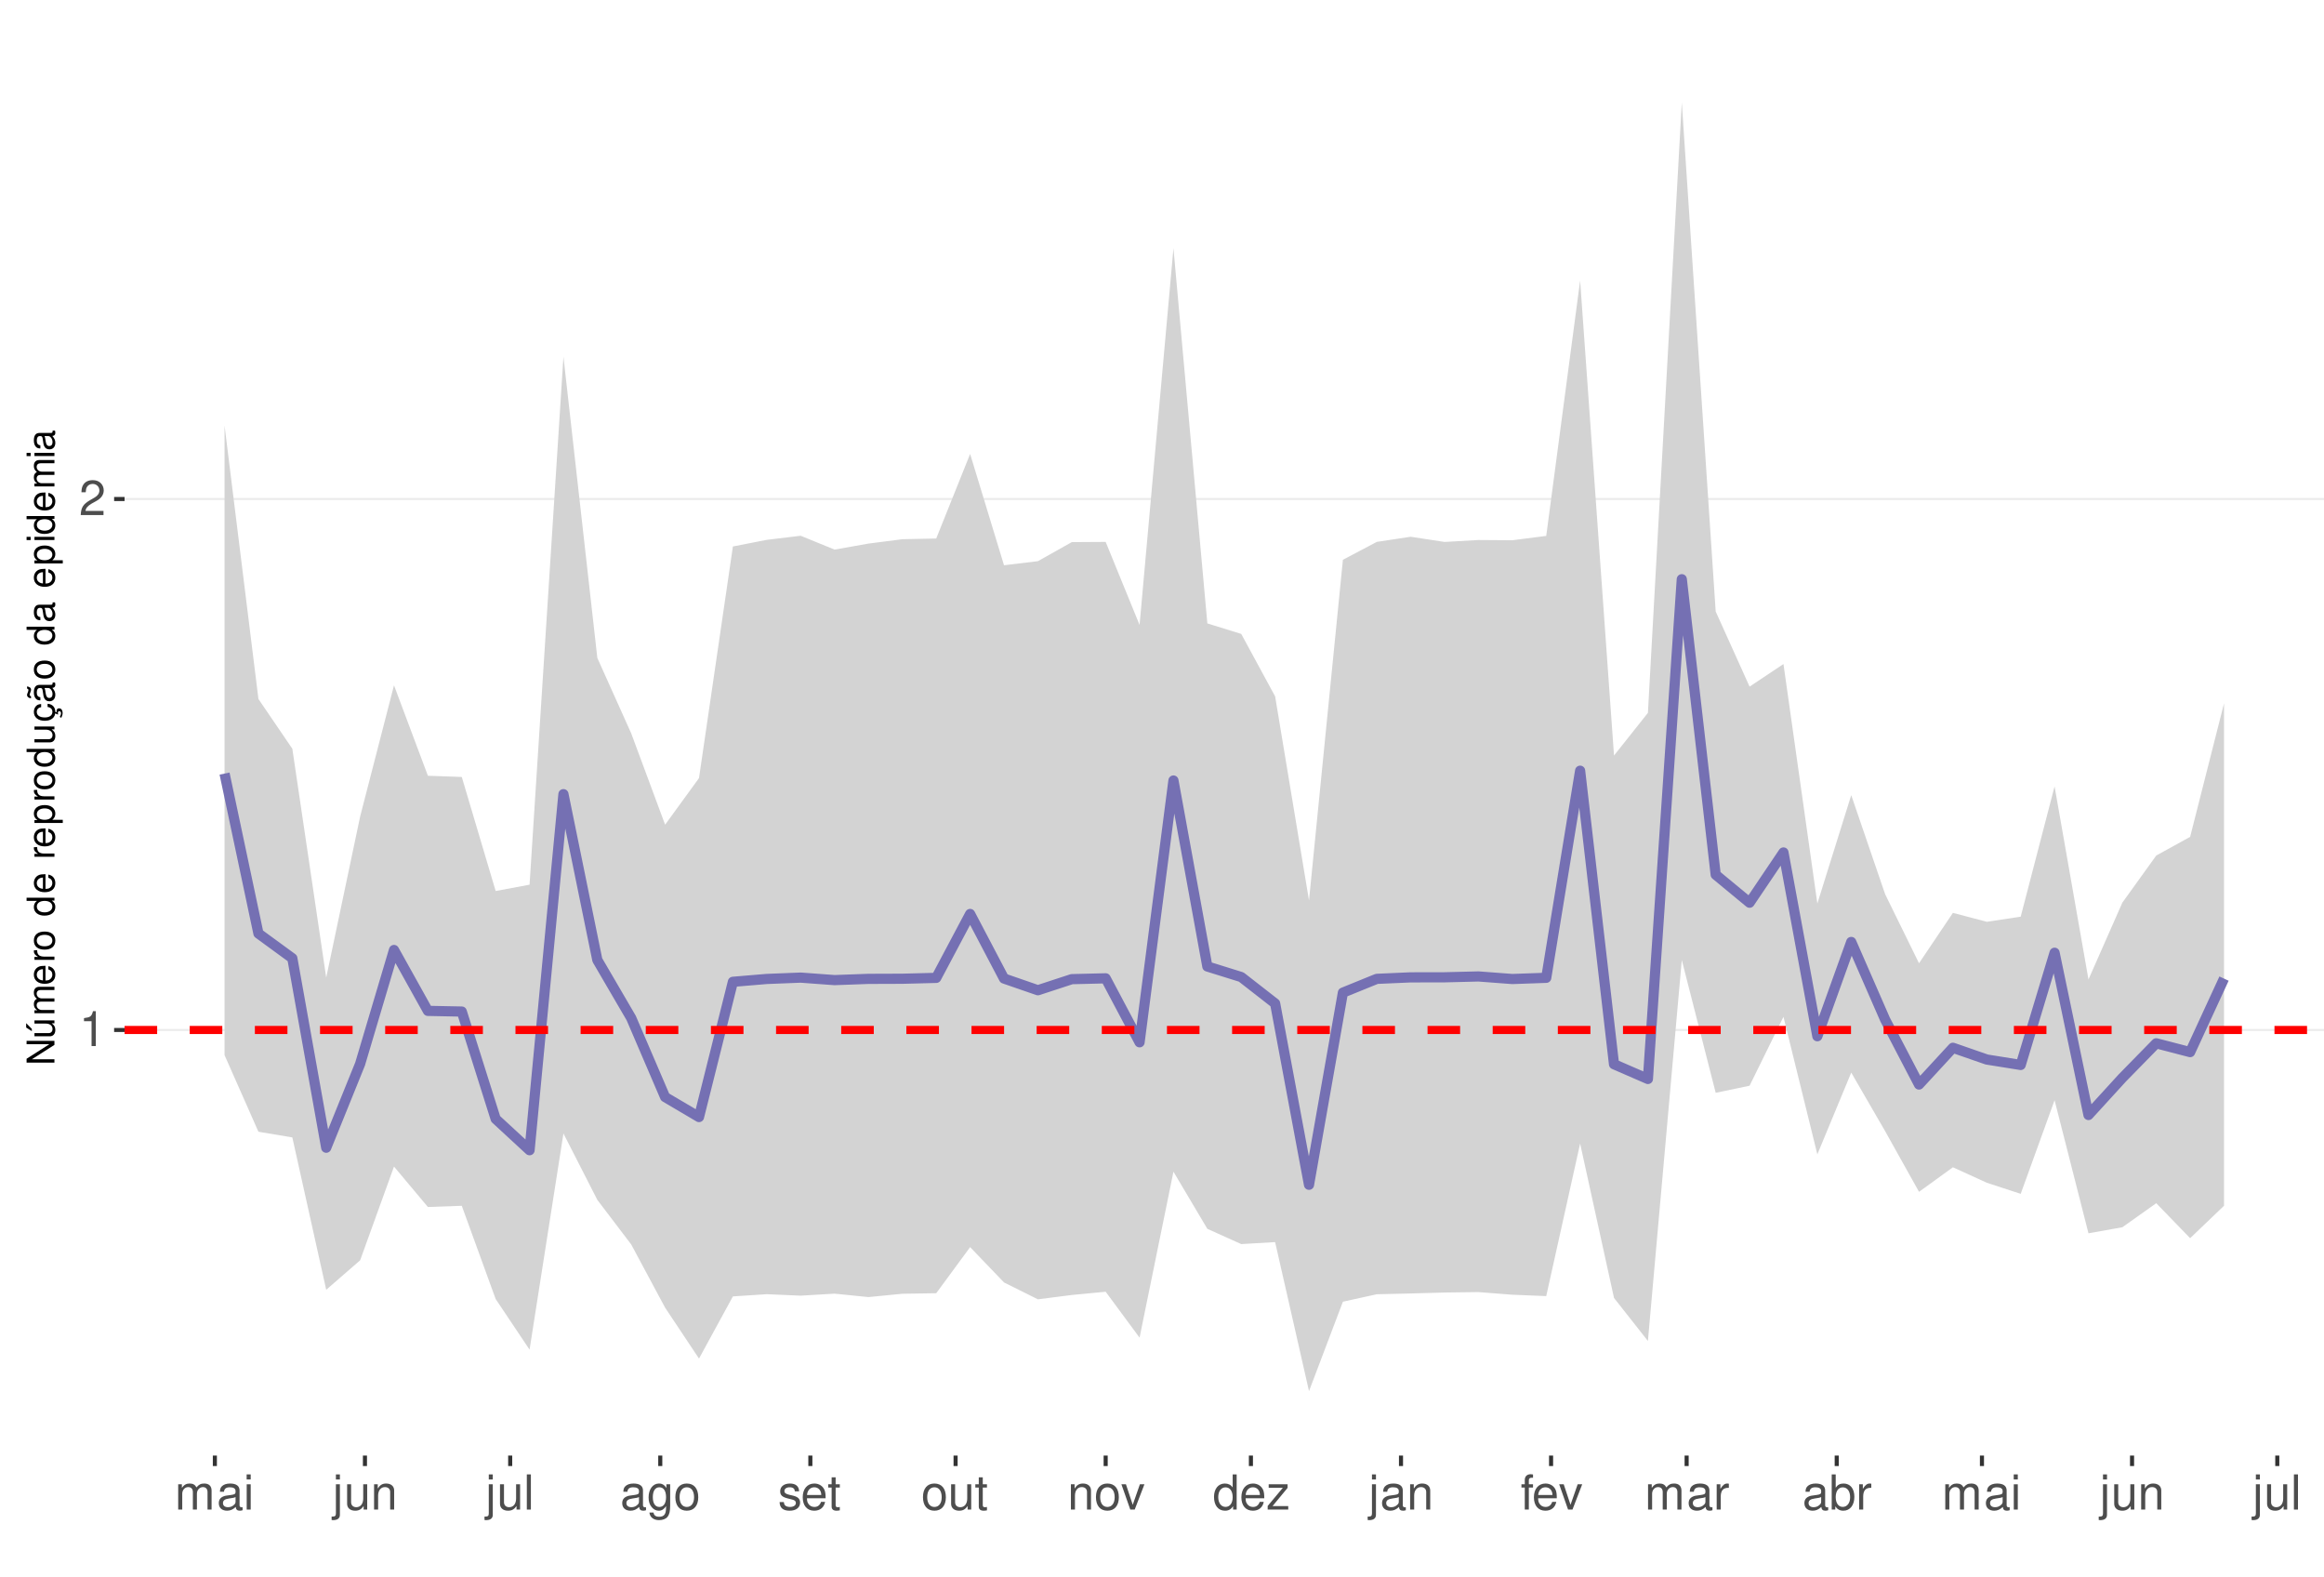
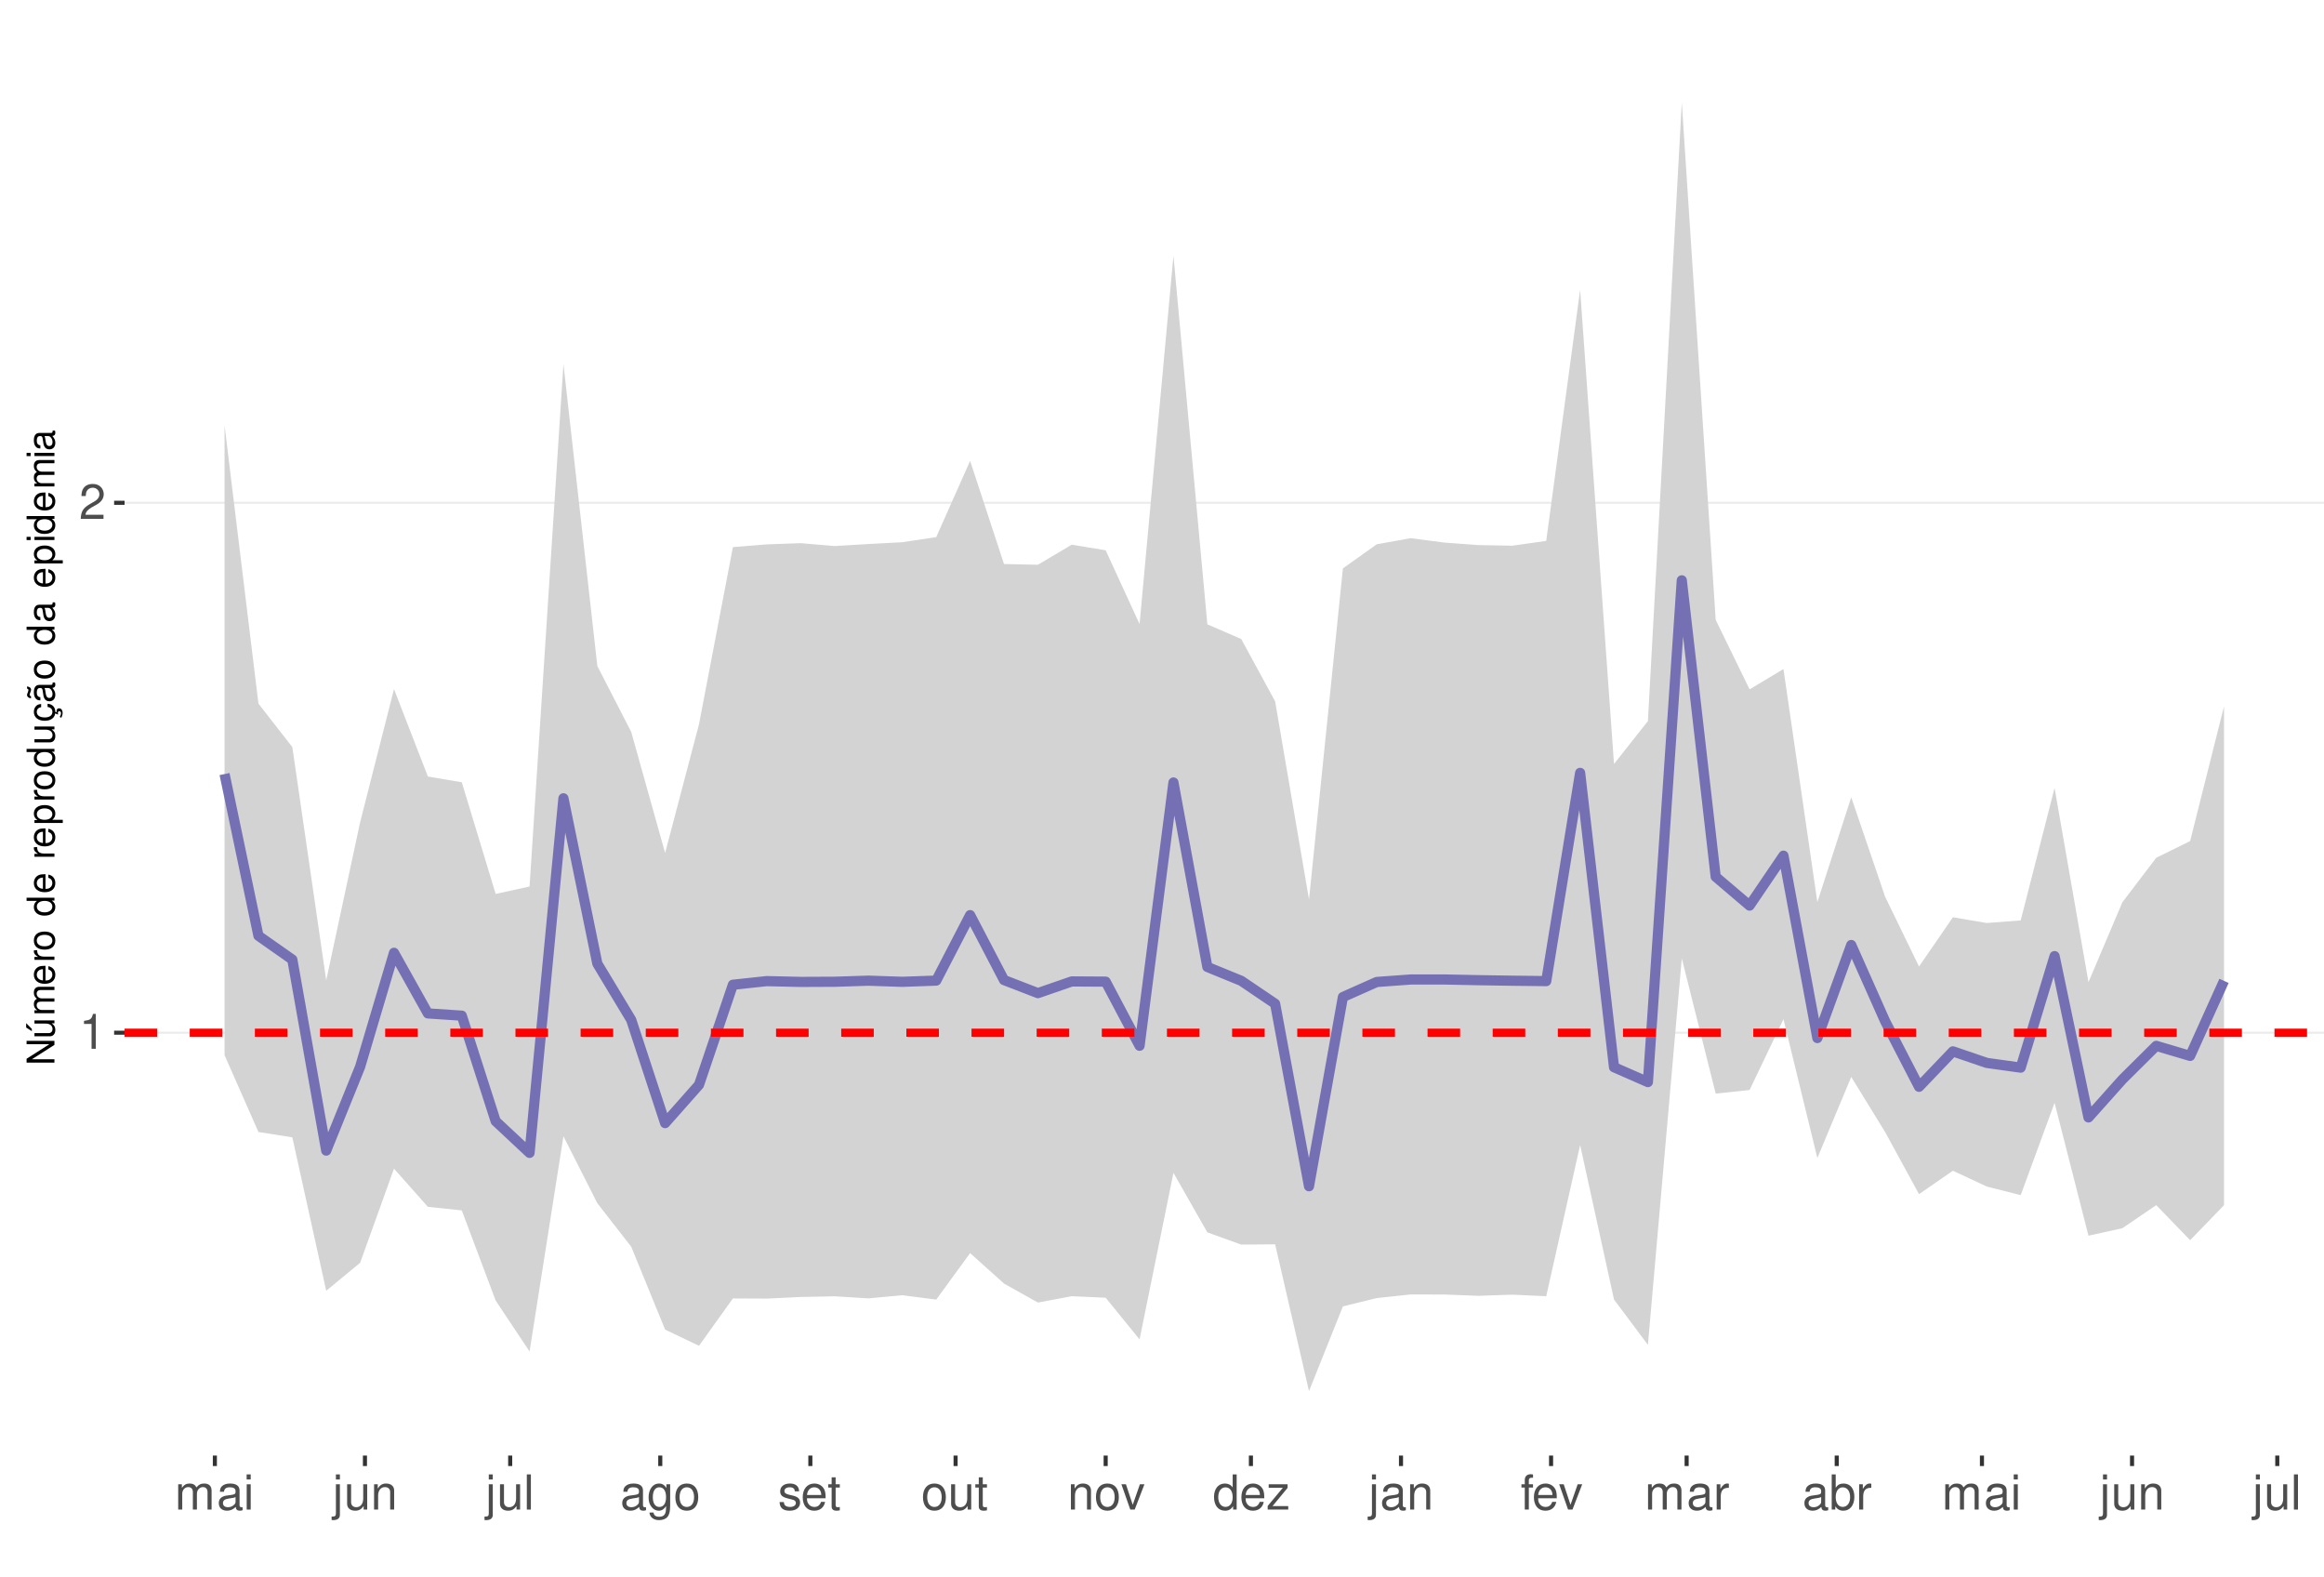
<svg xmlns="http://www.w3.org/2000/svg" xmlns:xlink="http://www.w3.org/1999/xlink" width="609pt" height="413pt" viewBox="0 0 609 413" version="1.1">
  <defs>
    <g>
      <symbol overflow="visible" id="glyph0-0">
        <path style="stroke:none;" d="" />
      </symbol>
      <symbol overflow="visible" id="glyph0-1">
        <path style="stroke:none;" d="M 3.281 -6.516 L 3.281 0 L 4.391 0 L 4.391 -9.156 L 3.656 -9.156 C 3.266 -7.75 3.016 -7.562 1.297 -7.328 L 1.297 -6.516 Z M 3.281 -6.516 " />
      </symbol>
      <symbol overflow="visible" id="glyph0-2">
        <path style="stroke:none;" d="M 6.406 -1.094 L 1.688 -1.094 C 1.797 -1.859 2.203 -2.344 3.297 -3.016 L 4.562 -3.719 C 5.828 -4.422 6.469 -5.359 6.469 -6.484 C 6.469 -7.234 6.156 -7.953 5.625 -8.438 C 5.094 -8.922 4.438 -9.156 3.594 -9.156 C 2.453 -9.156 1.609 -8.75 1.109 -7.953 C 0.797 -7.484 0.656 -6.906 0.625 -5.984 L 1.75 -5.984 C 1.781 -6.609 1.859 -6.969 2.016 -7.281 C 2.297 -7.828 2.891 -8.172 3.562 -8.172 C 4.562 -8.172 5.328 -7.438 5.328 -6.453 C 5.328 -5.719 4.906 -5.094 4.109 -4.625 L 2.953 -3.953 C 1.078 -2.875 0.531 -2.016 0.438 -0.016 L 6.406 -0.016 Z M 6.406 -1.094 " />
      </symbol>
      <symbol overflow="visible" id="glyph0-3">
        <path style="stroke:none;" d="M 0.891 -6.625 L 0.891 0 L 1.953 0 L 1.953 -4.156 C 1.953 -5.125 2.641 -5.891 3.5 -5.891 C 4.297 -5.891 4.734 -5.422 4.734 -4.562 L 4.734 0 L 5.797 0 L 5.797 -4.156 C 5.797 -5.125 6.5 -5.891 7.359 -5.891 C 8.125 -5.891 8.578 -5.406 8.578 -4.562 L 8.578 0 L 9.641 0 L 9.641 -4.969 C 9.641 -6.156 8.953 -6.828 7.719 -6.828 C 6.828 -6.828 6.297 -6.562 5.688 -5.812 C 5.297 -6.516 4.766 -6.828 3.891 -6.828 C 3.016 -6.828 2.422 -6.5 1.859 -5.688 L 1.859 -6.625 Z M 0.891 -6.625 " />
      </symbol>
      <symbol overflow="visible" id="glyph0-4">
        <path style="stroke:none;" d="M 6.766 -0.625 C 6.656 -0.594 6.609 -0.594 6.547 -0.594 C 6.172 -0.594 5.969 -0.781 5.969 -1.109 L 5.969 -5.016 C 5.969 -6.188 5.109 -6.828 3.484 -6.828 C 2.5 -6.828 1.734 -6.547 1.281 -6.047 C 0.969 -5.703 0.844 -5.328 0.828 -4.672 L 1.891 -4.672 C 1.969 -5.484 2.453 -5.844 3.438 -5.844 C 4.406 -5.844 4.922 -5.5 4.922 -4.859 L 4.922 -4.578 C 4.906 -4.125 4.688 -3.969 3.828 -3.844 C 2.328 -3.656 2.094 -3.609 1.703 -3.438 C 0.922 -3.109 0.531 -2.531 0.531 -1.672 C 0.531 -0.469 1.359 0.297 2.703 0.297 C 3.547 0.297 4.219 0 4.969 -0.688 C 5.031 0 5.359 0.297 6.047 0.297 C 6.281 0.297 6.422 0.266 6.766 0.172 Z M 4.922 -2.094 C 4.922 -1.734 4.828 -1.516 4.5 -1.234 C 4.078 -0.828 3.562 -0.625 2.938 -0.625 C 2.109 -0.625 1.625 -1.031 1.625 -1.703 C 1.625 -2.391 2.094 -2.75 3.234 -2.906 C 4.359 -3.062 4.562 -3.109 4.922 -3.281 Z M 4.922 -2.094 " />
      </symbol>
      <symbol overflow="visible" id="glyph0-5">
        <path style="stroke:none;" d="M 1.891 -6.625 L 0.844 -6.625 L 0.844 0 L 1.891 0 Z M 1.891 -9.219 L 0.828 -9.219 L 0.828 -7.891 L 1.891 -7.891 Z M 1.891 -9.219 " />
      </symbol>
      <symbol overflow="visible" id="glyph0-6">
        <path style="stroke:none;" d="M 0.891 -6.625 L 0.891 0.969 C 0.891 1.625 0.688 1.828 0.031 1.828 C -0.047 1.828 -0.094 1.828 -0.234 1.828 L -0.234 2.719 C -0.094 2.75 -0.031 2.766 0.125 2.766 C 1.312 2.766 1.938 2.297 1.938 1.375 L 1.938 -6.625 Z M 1.938 -9.219 L 0.891 -9.219 L 0.891 -7.891 L 1.938 -7.891 Z M 1.938 -9.219 " />
      </symbol>
      <symbol overflow="visible" id="glyph0-7">
        <path style="stroke:none;" d="M 6.094 0 L 6.094 -6.625 L 5.047 -6.625 L 5.047 -2.875 C 5.047 -1.516 4.344 -0.625 3.234 -0.625 C 2.406 -0.625 1.875 -1.141 1.875 -1.938 L 1.875 -6.625 L 0.828 -6.625 L 0.828 -1.516 C 0.828 -0.422 1.641 0.297 2.938 0.297 C 3.906 0.297 4.531 -0.047 5.156 -0.922 L 5.156 0 Z M 6.094 0 " />
      </symbol>
      <symbol overflow="visible" id="glyph0-8">
        <path style="stroke:none;" d="M 0.891 -6.625 L 0.891 0 L 1.953 0 L 1.953 -3.656 C 1.953 -5.016 2.656 -5.891 3.75 -5.891 C 4.578 -5.891 5.109 -5.391 5.109 -4.594 L 5.109 0 L 6.156 0 L 6.156 -5.016 C 6.156 -6.109 5.344 -6.828 4.062 -6.828 C 3.078 -6.828 2.438 -6.438 1.859 -5.516 L 1.859 -6.625 Z M 0.891 -6.625 " />
      </symbol>
      <symbol overflow="visible" id="glyph0-9">
        <path style="stroke:none;" d="M 1.922 -9.219 L 0.859 -9.219 L 0.859 0 L 1.922 0 Z M 1.922 -9.219 " />
      </symbol>
      <symbol overflow="visible" id="glyph0-10">
        <path style="stroke:none;" d="M 5.109 -6.625 L 5.109 -5.672 C 4.578 -6.469 4 -6.828 3.156 -6.828 C 1.562 -6.828 0.438 -5.328 0.438 -3.203 C 0.438 -2.094 0.703 -1.281 1.281 -0.609 C 1.766 -0.031 2.406 0.297 3.094 0.297 C 3.891 0.297 4.453 -0.062 5.016 -0.906 L 5.016 -0.562 C 5.016 1.219 4.516 1.875 3.203 1.875 C 2.297 1.875 1.828 1.516 1.734 0.766 L 0.656 0.766 C 0.766 1.984 1.734 2.766 3.172 2.766 C 4.156 2.766 4.969 2.438 5.391 1.906 C 5.891 1.297 6.094 0.469 6.094 -1.094 L 6.094 -6.625 Z M 3.266 -5.844 C 4.375 -5.844 5.016 -4.906 5.016 -3.234 C 5.016 -1.625 4.359 -0.688 3.266 -0.688 C 2.172 -0.688 1.547 -1.625 1.547 -3.266 C 1.547 -4.891 2.172 -5.844 3.266 -5.844 Z M 3.266 -5.844 " />
      </symbol>
      <symbol overflow="visible" id="glyph0-11">
        <path style="stroke:none;" d="M 3.438 -6.828 C 1.562 -6.828 0.453 -5.5 0.453 -3.266 C 0.453 -1.031 1.562 0.297 3.453 0.297 C 5.328 0.297 6.453 -1.031 6.453 -3.219 C 6.453 -5.516 5.359 -6.828 3.438 -6.828 Z M 3.453 -5.844 C 4.641 -5.844 5.359 -4.875 5.359 -3.234 C 5.359 -1.656 4.625 -0.688 3.453 -0.688 C 2.281 -0.688 1.562 -1.656 1.562 -3.266 C 1.562 -4.875 2.281 -5.844 3.453 -5.844 Z M 3.453 -5.844 " />
      </symbol>
      <symbol overflow="visible" id="glyph0-12">
        <path style="stroke:none;" d="M 5.547 -4.781 C 5.531 -6.094 4.672 -6.828 3.141 -6.828 C 1.594 -6.828 0.594 -6.031 0.594 -4.797 C 0.594 -3.766 1.125 -3.266 2.703 -2.891 L 3.688 -2.641 C 4.422 -2.469 4.703 -2.203 4.703 -1.734 C 4.703 -1.094 4.094 -0.688 3.156 -0.688 C 2.594 -0.688 2.109 -0.844 1.844 -1.125 C 1.688 -1.312 1.609 -1.5 1.547 -1.969 L 0.438 -1.969 C 0.484 -0.438 1.344 0.297 3.078 0.297 C 4.75 0.297 5.812 -0.531 5.812 -1.812 C 5.812 -2.797 5.25 -3.344 3.938 -3.656 L 2.922 -3.891 C 2.062 -4.094 1.703 -4.375 1.703 -4.844 C 1.703 -5.469 2.234 -5.844 3.094 -5.844 C 3.953 -5.844 4.406 -5.484 4.422 -4.781 Z M 5.547 -4.781 " />
      </symbol>
      <symbol overflow="visible" id="glyph0-13">
        <path style="stroke:none;" d="M 6.5 -2.969 C 6.5 -3.969 6.422 -4.578 6.234 -5.078 C 5.797 -6.156 4.781 -6.828 3.547 -6.828 C 1.703 -6.828 0.5 -5.422 0.5 -3.234 C 0.5 -1.031 1.641 0.297 3.516 0.297 C 5.031 0.297 6.094 -0.562 6.359 -2.016 L 5.297 -2.016 C 5 -1.141 4.406 -0.688 3.562 -0.688 C 2.891 -0.688 2.312 -0.984 1.969 -1.547 C 1.703 -1.922 1.625 -2.297 1.609 -2.969 Z M 1.625 -3.828 C 1.719 -5.047 2.469 -5.844 3.531 -5.844 C 4.609 -5.844 5.359 -5.016 5.359 -3.828 Z M 1.625 -3.828 " />
      </symbol>
      <symbol overflow="visible" id="glyph0-14">
        <path style="stroke:none;" d="M 3.219 -6.625 L 2.125 -6.625 L 2.125 -8.453 L 1.078 -8.453 L 1.078 -6.625 L 0.172 -6.625 L 0.172 -5.766 L 1.078 -5.766 L 1.078 -0.766 C 1.078 -0.078 1.531 0.297 2.359 0.297 C 2.625 0.297 2.859 0.266 3.219 0.203 L 3.219 -0.688 C 3.062 -0.641 2.922 -0.625 2.703 -0.625 C 2.25 -0.625 2.125 -0.766 2.125 -1.234 L 2.125 -5.766 L 3.219 -5.766 Z M 3.219 -6.625 " />
      </symbol>
      <symbol overflow="visible" id="glyph0-15">
        <path style="stroke:none;" d="M 3.609 0 L 6.156 -6.625 L 4.969 -6.625 L 3.094 -1.25 L 1.312 -6.625 L 0.125 -6.625 L 2.453 0 Z M 3.609 0 " />
      </symbol>
      <symbol overflow="visible" id="glyph0-16">
        <path style="stroke:none;" d="M 6.266 -9.219 L 5.219 -9.219 L 5.219 -5.797 C 4.766 -6.469 4.062 -6.828 3.172 -6.828 C 1.453 -6.828 0.328 -5.438 0.328 -3.328 C 0.328 -1.094 1.422 0.297 3.219 0.297 C 4.125 0.297 4.766 -0.047 5.328 -0.875 L 5.328 0 L 6.266 0 Z M 3.359 -5.828 C 4.5 -5.828 5.219 -4.828 5.219 -3.234 C 5.219 -1.703 4.484 -0.703 3.359 -0.703 C 2.203 -0.703 1.438 -1.719 1.438 -3.266 C 1.438 -4.812 2.203 -5.828 3.359 -5.828 Z M 3.359 -5.828 " />
      </symbol>
      <symbol overflow="visible" id="glyph0-17">
        <path style="stroke:none;" d="M 5.609 -6.625 L 0.656 -6.625 L 0.656 -5.703 L 4.359 -5.703 L 0.391 -0.953 L 0.391 0 L 5.781 0 L 5.781 -0.922 L 1.672 -0.922 L 5.609 -5.688 Z M 5.609 -6.625 " />
      </symbol>
      <symbol overflow="visible" id="glyph0-18">
        <path style="stroke:none;" d="M 3.266 -6.625 L 2.172 -6.625 L 2.172 -7.672 C 2.172 -8.109 2.406 -8.344 2.891 -8.344 C 2.984 -8.344 3.031 -8.344 3.266 -8.328 L 3.266 -9.203 C 3.031 -9.25 2.891 -9.266 2.672 -9.266 C 1.703 -9.266 1.109 -8.703 1.109 -7.766 L 1.109 -6.625 L 0.234 -6.625 L 0.234 -5.766 L 1.109 -5.766 L 1.109 0 L 2.172 0 L 2.172 -5.766 L 3.266 -5.766 Z M 3.266 -6.625 " />
      </symbol>
      <symbol overflow="visible" id="glyph0-19">
        <path style="stroke:none;" d="M 0.875 -6.625 L 0.875 0 L 1.938 0 L 1.938 -3.438 C 1.953 -5.031 2.609 -5.75 4.062 -5.703 L 4.062 -6.781 C 3.891 -6.812 3.781 -6.828 3.656 -6.828 C 2.969 -6.828 2.453 -6.422 1.844 -5.422 L 1.844 -6.625 Z M 0.875 -6.625 " />
      </symbol>
      <symbol overflow="visible" id="glyph0-20">
        <path style="stroke:none;" d="M 0.688 -9.219 L 0.688 0 L 1.625 0 L 1.625 -0.844 C 2.141 -0.078 2.812 0.297 3.734 0.297 C 5.484 0.297 6.625 -1.141 6.625 -3.344 C 6.625 -5.5 5.547 -6.828 3.781 -6.828 C 2.875 -6.828 2.234 -6.484 1.734 -5.734 L 1.734 -9.219 Z M 3.578 -5.828 C 4.766 -5.828 5.516 -4.812 5.516 -3.234 C 5.516 -1.719 4.734 -0.703 3.578 -0.703 C 2.453 -0.703 1.734 -1.703 1.734 -3.266 C 1.734 -4.828 2.453 -5.828 3.578 -5.828 Z M 3.578 -5.828 " />
      </symbol>
      <symbol overflow="visible" id="glyph1-0">
        <path style="stroke:none;" d="" />
      </symbol>
      <symbol overflow="visible" id="glyph1-1">
        <path style="stroke:none;" d="M -7.297 -6.453 L -7.297 -5.578 L -1.328 -5.578 L -7.297 -1.766 L -7.297 -0.766 L 0 -0.766 L 0 -1.641 L -5.906 -1.641 L 0 -5.406 L 0 -6.453 Z M -7.297 -6.453 " />
      </symbol>
      <symbol overflow="visible" id="glyph1-2">
        <path style="stroke:none;" d="M 0 -4.812 L -5.234 -4.812 L -5.234 -3.984 L -2.266 -3.984 C -1.203 -3.984 -0.5 -3.438 -0.5 -2.562 C -0.5 -1.906 -0.906 -1.484 -1.531 -1.484 L -5.234 -1.484 L -5.234 -0.656 L -1.203 -0.656 C -0.328 -0.656 0.234 -1.297 0.234 -2.312 C 0.234 -3.094 -0.047 -3.578 -0.734 -4.062 L 0 -4.062 Z M -7.406 -2.953 L -5.922 -2 L -5.922 -2.594 L -7.406 -4.094 Z M -7.406 -2.953 " />
      </symbol>
      <symbol overflow="visible" id="glyph1-3">
        <path style="stroke:none;" d="M -5.234 -0.703 L 0 -0.703 L 0 -1.547 L -3.297 -1.547 C -4.047 -1.547 -4.656 -2.094 -4.656 -2.766 C -4.656 -3.391 -4.281 -3.734 -3.609 -3.734 L 0 -3.734 L 0 -4.578 L -3.297 -4.578 C -4.047 -4.578 -4.656 -5.125 -4.656 -5.812 C -4.656 -6.422 -4.266 -6.781 -3.609 -6.781 L 0 -6.781 L 0 -7.625 L -3.938 -7.625 C -4.875 -7.625 -5.391 -7.078 -5.391 -6.094 C -5.391 -5.406 -5.188 -4.984 -4.594 -4.484 C -5.156 -4.188 -5.391 -3.766 -5.391 -3.078 C -5.391 -2.375 -5.125 -1.906 -4.5 -1.469 L -5.234 -1.469 Z M -5.234 -0.703 " />
      </symbol>
      <symbol overflow="visible" id="glyph1-4">
        <path style="stroke:none;" d="M -2.344 -5.125 C -3.141 -5.125 -3.625 -5.062 -4.016 -4.922 C -4.875 -4.578 -5.391 -3.781 -5.391 -2.797 C -5.391 -1.344 -4.281 -0.406 -2.547 -0.406 C -0.812 -0.406 0.234 -1.297 0.234 -2.781 C 0.234 -3.984 -0.453 -4.812 -1.594 -5.016 L -1.594 -4.188 C -0.906 -3.953 -0.547 -3.484 -0.547 -2.812 C -0.547 -2.281 -0.781 -1.828 -1.219 -1.547 C -1.516 -1.344 -1.812 -1.281 -2.344 -1.266 Z M -3.016 -1.297 C -3.984 -1.359 -4.625 -1.953 -4.625 -2.797 C -4.625 -3.641 -3.953 -4.234 -3.016 -4.234 Z M -3.016 -1.297 " />
      </symbol>
      <symbol overflow="visible" id="glyph1-5">
        <path style="stroke:none;" d="M -5.234 -0.688 L 0 -0.688 L 0 -1.531 L -2.719 -1.531 C -3.984 -1.547 -4.547 -2.062 -4.516 -3.203 L -5.359 -3.203 C -5.375 -3.062 -5.391 -2.984 -5.391 -2.891 C -5.391 -2.344 -5.062 -1.938 -4.297 -1.453 L -5.234 -1.453 Z M -5.234 -0.688 " />
      </symbol>
      <symbol overflow="visible" id="glyph1-6">
        <path style="stroke:none;" d="M -5.391 -2.719 C -5.391 -1.234 -4.344 -0.359 -2.578 -0.359 C -0.812 -0.359 0.234 -1.234 0.234 -2.734 C 0.234 -4.203 -0.812 -5.094 -2.547 -5.094 C -4.359 -5.094 -5.391 -4.234 -5.391 -2.719 Z M -4.625 -2.734 C -4.625 -3.672 -3.844 -4.234 -2.547 -4.234 C -1.312 -4.234 -0.547 -3.656 -0.547 -2.734 C -0.547 -1.797 -1.312 -1.234 -2.578 -1.234 C -3.844 -1.234 -4.625 -1.797 -4.625 -2.734 Z M -4.625 -2.734 " />
      </symbol>
      <symbol overflow="visible" id="glyph1-7">
        <path style="stroke:none;" d="" />
      </symbol>
      <symbol overflow="visible" id="glyph1-8">
        <path style="stroke:none;" d="M -7.297 -4.953 L -7.297 -4.125 L -4.578 -4.125 C -5.109 -3.766 -5.391 -3.203 -5.391 -2.516 C -5.391 -1.156 -4.297 -0.266 -2.625 -0.266 C -0.859 -0.266 0.234 -1.125 0.234 -2.547 C 0.234 -3.266 -0.047 -3.766 -0.688 -4.203 L 0 -4.203 L 0 -4.953 Z M -4.609 -2.656 C -4.609 -3.547 -3.812 -4.125 -2.562 -4.125 C -1.344 -4.125 -0.547 -3.547 -0.547 -2.656 C -0.547 -1.734 -1.359 -1.125 -2.578 -1.125 C -3.797 -1.125 -4.609 -1.734 -4.609 -2.656 Z M -4.609 -2.656 " />
      </symbol>
      <symbol overflow="visible" id="glyph1-9">
        <path style="stroke:none;" d="M 2.188 -0.547 L 2.188 -1.375 L -0.547 -1.375 C -0.016 -1.812 0.234 -2.312 0.234 -2.984 C 0.234 -4.344 -0.859 -5.234 -2.531 -5.234 C -4.297 -5.234 -5.391 -4.375 -5.391 -2.984 C -5.391 -2.266 -5.062 -1.703 -4.453 -1.312 L -5.234 -1.312 L -5.234 -0.547 Z M -4.609 -2.844 C -4.609 -3.766 -3.797 -4.359 -2.547 -4.359 C -1.359 -4.359 -0.547 -3.75 -0.547 -2.844 C -0.547 -1.953 -1.344 -1.375 -2.578 -1.375 C -3.812 -1.375 -4.609 -1.953 -4.609 -2.844 Z M -4.609 -2.844 " />
      </symbol>
      <symbol overflow="visible" id="glyph1-10">
        <path style="stroke:none;" d="M 0 -4.812 L -5.234 -4.812 L -5.234 -3.984 L -2.266 -3.984 C -1.203 -3.984 -0.5 -3.438 -0.5 -2.562 C -0.5 -1.906 -0.906 -1.484 -1.531 -1.484 L -5.234 -1.484 L -5.234 -0.656 L -1.203 -0.656 C -0.328 -0.656 0.234 -1.297 0.234 -2.312 C 0.234 -3.094 -0.047 -3.578 -0.734 -4.062 L 0 -4.062 Z M 0 -4.812 " />
      </symbol>
      <symbol overflow="visible" id="glyph1-11">
        <path style="stroke:none;" d="M 0.234 -2.641 C 0.234 -3.875 -0.547 -4.703 -1.797 -4.766 L -1.797 -3.938 C -0.953 -3.797 -0.531 -3.359 -0.531 -2.656 C -0.531 -1.734 -1.281 -1.188 -2.516 -1.188 C -3.844 -1.188 -4.625 -1.719 -4.625 -2.625 C -4.625 -3.328 -4.203 -3.766 -3.484 -3.875 L -3.484 -4.703 C -3.984 -4.672 -4.312 -4.562 -4.609 -4.359 C -5.094 -4 -5.391 -3.375 -5.391 -2.641 C -5.391 -1.219 -4.266 -0.312 -2.531 -0.312 C -1.469 -0.312 -0.625 -0.672 -0.156 -1.312 C 0.047 -1.594 0.125 -1.812 0.203 -2.25 L 0.922 -1.938 L 0.984 -2.062 C 0.938 -2.188 0.906 -2.25 0.906 -2.375 C 0.906 -2.656 1.047 -2.828 1.281 -2.828 C 1.547 -2.828 1.734 -2.594 1.734 -2.297 C 1.734 -2.031 1.672 -1.844 1.438 -1.406 L 1.406 -1.312 L 1.812 -1.094 C 2.078 -1.75 2.141 -1.953 2.141 -2.344 C 2.141 -3.109 1.781 -3.578 1.203 -3.578 C 0.781 -3.578 0.547 -3.297 0.547 -2.797 C 0.547 -2.703 0.547 -2.641 0.562 -2.516 Z M 0.234 -2.641 " />
      </symbol>
      <symbol overflow="visible" id="glyph1-12">
        <path style="stroke:none;" d="M -0.484 -5.344 C -0.469 -5.266 -0.469 -5.219 -0.469 -5.172 C -0.469 -4.875 -0.625 -4.719 -0.875 -4.719 L -3.953 -4.719 C -4.891 -4.719 -5.391 -4.047 -5.391 -2.75 C -5.391 -1.984 -5.172 -1.375 -4.781 -1.016 C -4.516 -0.766 -4.203 -0.672 -3.688 -0.656 L -3.688 -1.484 C -4.328 -1.562 -4.625 -1.938 -4.625 -2.719 C -4.625 -3.484 -4.344 -3.891 -3.844 -3.891 L -3.625 -3.891 C -3.266 -3.875 -3.125 -3.703 -3.047 -3.016 C -2.891 -1.844 -2.844 -1.656 -2.719 -1.344 C -2.453 -0.734 -2 -0.422 -1.312 -0.422 C -0.375 -0.422 0.234 -1.078 0.234 -2.141 C 0.234 -2.797 0 -3.328 -0.547 -3.922 C 0 -3.984 0.234 -4.234 0.234 -4.781 C 0.234 -4.953 0.203 -5.062 0.141 -5.344 Z M -1.656 -3.891 C -1.375 -3.891 -1.203 -3.812 -0.969 -3.562 C -0.656 -3.219 -0.5 -2.812 -0.5 -2.312 C -0.5 -1.672 -0.812 -1.297 -1.344 -1.297 C -1.891 -1.297 -2.172 -1.656 -2.297 -2.547 C -2.422 -3.438 -2.453 -3.609 -2.594 -3.891 Z M -7.172 -3.75 C -6.922 -3.672 -6.812 -3.547 -6.812 -3.375 C -6.812 -3.25 -6.875 -2.984 -6.984 -2.734 C -7.156 -2.312 -7.172 -2.25 -7.172 -2.047 C -7.172 -1.594 -6.797 -1.297 -6.141 -1.188 L -6.141 -1.766 C -6.375 -1.812 -6.5 -1.938 -6.5 -2.094 C -6.5 -2.203 -6.469 -2.344 -6.375 -2.578 C -6.156 -3.156 -6.125 -3.234 -6.125 -3.438 C -6.125 -3.922 -6.484 -4.219 -7.172 -4.312 Z M -7.172 -3.75 " />
      </symbol>
      <symbol overflow="visible" id="glyph1-13">
        <path style="stroke:none;" d="M -0.484 -5.344 C -0.469 -5.266 -0.469 -5.219 -0.469 -5.172 C -0.469 -4.875 -0.625 -4.719 -0.875 -4.719 L -3.953 -4.719 C -4.891 -4.719 -5.391 -4.047 -5.391 -2.75 C -5.391 -1.984 -5.172 -1.375 -4.781 -1.016 C -4.516 -0.766 -4.203 -0.672 -3.688 -0.656 L -3.688 -1.484 C -4.328 -1.562 -4.625 -1.938 -4.625 -2.719 C -4.625 -3.484 -4.344 -3.891 -3.844 -3.891 L -3.625 -3.891 C -3.266 -3.875 -3.125 -3.703 -3.047 -3.016 C -2.891 -1.844 -2.844 -1.656 -2.719 -1.344 C -2.453 -0.734 -2 -0.422 -1.312 -0.422 C -0.375 -0.422 0.234 -1.078 0.234 -2.141 C 0.234 -2.797 0 -3.328 -0.547 -3.922 C 0 -3.984 0.234 -4.234 0.234 -4.781 C 0.234 -4.953 0.203 -5.062 0.141 -5.344 Z M -1.656 -3.891 C -1.375 -3.891 -1.203 -3.812 -0.969 -3.562 C -0.656 -3.219 -0.5 -2.812 -0.5 -2.312 C -0.5 -1.672 -0.812 -1.297 -1.344 -1.297 C -1.891 -1.297 -2.172 -1.656 -2.297 -2.547 C -2.422 -3.438 -2.453 -3.609 -2.594 -3.891 Z M -1.656 -3.891 " />
      </symbol>
      <symbol overflow="visible" id="glyph1-14">
        <path style="stroke:none;" d="M -5.234 -1.5 L -5.234 -0.672 L 0 -0.672 L 0 -1.5 Z M -7.297 -1.5 L -7.297 -0.656 L -6.234 -0.656 L -6.234 -1.5 Z M -7.297 -1.5 " />
      </symbol>
    </g>
    <clipPath id="clip1">
      <path d="M 32.645 9.961 L 609 9.961 L 609 381.328 L 32.645 381.328 Z M 32.645 9.961 " />
    </clipPath>
    <clipPath id="clip2">
-       <path d="M 32.645 269 L 609 269 L 609 271 L 32.645 271 Z M 32.645 269 " />
+       <path d="M 32.645 270 L 609 270 L 609 271 L 32.645 271 Z M 32.645 270 " />
    </clipPath>
    <clipPath id="clip3">
-       <path d="M 32.645 130 L 609 130 L 609 131 L 32.645 131 Z M 32.645 130 " />
+       <path d="M 32.645 131 L 609 131 L 609 132 L 32.645 132 Z M 32.645 131 " />
    </clipPath>
    <clipPath id="clip4">
-       <path d="M 32.645 268 L 609 268 L 609 271 L 32.645 271 Z M 32.645 268 " />
+       <path d="M 32.645 269 L 609 269 L 609 272 L 32.645 272 Z M 32.645 269 " />
    </clipPath>
  </defs>
  <g id="surface141">
    <rect x="0" y="0" width="609" height="413" style="fill:rgb(100%,100%,100%);fill-opacity:1;stroke:none;" />
    <rect x="0" y="0" width="609" height="413" style="fill:rgb(100%,100%,100%);fill-opacity:1;stroke:none;" />
    <path style="fill:none;stroke-width:1.067;stroke-linecap:round;stroke-linejoin:round;stroke:rgb(100%,100%,100%);stroke-opacity:1;stroke-miterlimit:10;" d="M 0 413 L 609 413 L 609 0 L 0 0 Z M 0 413 " />
    <g clip-path="url(#clip1)" clip-rule="nonzero">
      <path style=" stroke:none;fill-rule:nonzero;fill:rgb(100%,100%,100%);fill-opacity:1;" d="M 32.645 381.328 L 609 381.328 L 609 9.961 L 32.645 9.961 Z M 32.645 381.328 " />
    </g>
    <g clip-path="url(#clip2)" clip-rule="nonzero">
-       <path style="fill:none;stroke-width:0.533;stroke-linecap:butt;stroke-linejoin:round;stroke:rgb(92.157%,92.157%,92.157%);stroke-opacity:1;stroke-miterlimit:10;" d="M 32.645 269.836 L 609 269.836 " />
+       <path style="fill:none;stroke-width:0.533;stroke-linecap:butt;stroke-linejoin:round;stroke:rgb(92.157%,92.157%,92.157%);stroke-opacity:1;stroke-miterlimit:10;" d="M 32.645 270.551 L 609 270.551 " />
    </g>
    <g clip-path="url(#clip3)" clip-rule="nonzero">
-       <path style="fill:none;stroke-width:0.533;stroke-linecap:butt;stroke-linejoin:round;stroke:rgb(92.157%,92.157%,92.157%);stroke-opacity:1;stroke-miterlimit:10;" d="M 32.645 130.727 L 609 130.727 " />
-     </g>
-     <path style=" stroke:none;fill-rule:nonzero;fill:rgb(82.745%,82.745%,82.745%);fill-opacity:1;" d="M 58.844 111.48 L 67.723 183.125 L 76.605 196.156 L 85.484 256.117 L 94.367 213.941 L 103.246 179.539 L 112.129 203.234 L 121.008 203.551 L 129.887 233.43 L 138.77 231.773 L 147.648 93.445 L 156.531 172.367 L 165.41 192.133 L 174.293 216.055 L 183.172 203.848 L 192.055 143.164 L 200.934 141.43 L 209.812 140.359 L 218.695 143.984 L 227.574 142.41 L 236.457 141.266 L 245.336 141.078 L 254.219 118.926 L 263.098 148.086 L 271.98 147.016 L 280.859 142.027 L 289.738 141.969 L 298.621 163.719 L 307.5 65.043 L 316.383 163.324 L 325.262 166.074 L 334.145 182.438 L 343.023 235.895 L 351.906 146.652 L 360.785 141.965 L 369.668 140.621 L 378.547 141.98 L 387.426 141.473 L 396.309 141.535 L 405.188 140.398 L 414.07 73.516 L 422.949 197.934 L 431.832 186.762 L 440.711 26.844 L 449.594 160.203 L 458.473 179.879 L 467.352 173.969 L 476.234 236.699 L 485.113 208.316 L 493.996 234.27 L 502.875 252.359 L 511.758 239.156 L 520.637 241.496 L 529.52 240.152 L 538.398 206.023 L 547.281 256.602 L 556.16 236.477 L 565.039 224.137 L 573.922 219.242 L 582.801 184.273 L 582.801 315.887 L 573.922 324.379 L 565.039 315.219 L 556.16 321.516 L 547.281 323.098 L 538.398 288.238 L 529.52 312.766 L 520.637 309.859 L 511.758 305.805 L 502.875 312.238 L 493.996 296.344 L 485.113 281 L 476.234 302.418 L 467.352 266.387 L 458.473 284.441 L 449.594 286.293 L 440.711 251.512 L 431.832 351.312 L 422.949 340.039 L 414.07 299.594 L 405.188 339.555 L 396.309 339.195 L 387.426 338.504 L 378.547 338.617 L 369.668 338.867 L 360.785 339.07 L 351.906 341.023 L 343.023 364.449 L 334.145 325.41 L 325.262 325.926 L 316.383 321.93 L 307.5 306.961 L 298.621 350.438 L 289.738 338.414 L 280.859 339.262 L 271.98 340.398 L 263.098 335.977 L 254.219 326.723 L 245.336 338.801 L 236.457 338.941 L 227.574 339.812 L 218.695 338.914 L 209.812 339.441 L 200.934 339.055 L 192.055 339.633 L 183.172 355.922 L 174.293 342.59 L 165.41 326.027 L 156.531 314.348 L 147.648 296.953 L 138.77 353.586 L 129.887 340.316 L 121.008 315.898 L 112.129 316.211 L 103.246 305.621 L 94.367 330.184 L 85.484 337.895 L 76.605 297.984 L 67.723 296.496 L 58.844 276.426 Z M 58.844 111.48 " />
-     <path style="fill:none;stroke-width:2.667;stroke-linecap:butt;stroke-linejoin:round;stroke:rgb(45.882%,43.922%,70.196%);stroke-opacity:1;stroke-miterlimit:10;" d="M 58.844 202.664 L 67.723 244.559 L 76.605 251.047 L 85.484 300.68 L 94.367 278.727 L 103.246 248.879 L 112.129 264.832 L 121.008 265.008 L 129.887 293.133 L 138.77 301.336 L 147.648 208.055 L 156.531 251.504 L 165.41 266.715 L 174.293 287.41 L 183.172 292.645 L 192.055 257.215 L 200.934 256.469 L 209.812 256.117 L 218.695 256.77 L 227.574 256.445 L 236.457 256.414 L 245.336 256.184 L 254.219 239.445 L 263.098 256.355 L 271.98 259.426 L 280.859 256.52 L 289.738 256.301 L 298.621 273.066 L 307.5 204.48 L 316.383 253.199 L 325.262 255.965 L 334.145 262.887 L 343.023 310.391 L 351.906 260.051 L 360.785 256.441 L 369.668 256.051 L 378.547 256.035 L 387.426 255.812 L 396.309 256.484 L 405.188 256.168 L 414.07 201.914 L 422.949 278.812 L 431.832 282.672 L 440.711 151.746 L 449.594 229.16 L 458.473 236.496 L 467.352 223.332 L 476.234 271.477 L 485.113 246.773 L 493.996 267.113 L 502.875 284.129 L 511.758 274.496 L 520.637 277.578 L 529.52 279 L 538.398 249.602 L 547.281 292.109 L 556.16 282.391 L 565.039 273.324 L 573.922 275.633 L 582.801 256.375 " />
+       <path style="fill:none;stroke-width:0.533;stroke-linecap:butt;stroke-linejoin:round;stroke:rgb(92.157%,92.157%,92.157%);stroke-opacity:1;stroke-miterlimit:10;" d="M 32.645 131.723 L 609 131.723 " />
+     </g>
+     <path style=" stroke:none;fill-rule:nonzero;fill:rgb(82.745%,82.745%,82.745%);fill-opacity:1;" d="M 58.844 111.426 L 67.723 184.328 L 76.605 195.73 L 85.484 256.832 L 94.367 215.43 L 103.246 180.527 L 112.129 203.441 L 121.008 204.938 L 129.887 234.191 L 138.77 232.25 L 147.648 95.371 L 156.531 174.48 L 165.41 191.75 L 174.293 223.469 L 183.172 189.742 L 192.055 143.34 L 200.934 142.617 L 209.812 142.297 L 218.695 143.055 L 227.574 142.523 L 236.457 142.051 L 245.336 140.715 L 254.219 120.738 L 263.098 147.766 L 271.98 147.953 L 280.859 142.695 L 289.738 144.168 L 298.621 163.496 L 307.5 66.984 L 316.383 163.566 L 325.262 167.41 L 334.145 183.738 L 343.023 235.652 L 351.906 148.91 L 360.785 142.594 L 369.668 140.992 L 378.547 142.152 L 387.426 142.805 L 396.309 142.965 L 405.188 141.707 L 414.07 75.949 L 422.949 200.141 L 431.832 188.914 L 440.711 26.844 L 449.594 162.391 L 458.473 180.594 L 467.352 175.281 L 476.234 236.336 L 485.113 208.875 L 493.996 234.938 L 502.875 253.215 L 511.758 240.309 L 520.637 241.812 L 529.52 241.129 L 538.398 206.434 L 547.281 257.309 L 556.16 236.387 L 565.039 224.715 L 573.922 220.344 L 582.801 185.043 L 582.801 315.734 L 573.922 324.906 L 565.039 315.727 L 556.16 321.77 L 547.281 323.73 L 538.398 288.93 L 529.52 313.098 L 520.637 310.859 L 511.758 306.703 L 502.875 312.848 L 493.996 296.578 L 485.113 282.141 L 476.234 303.375 L 467.352 267.004 L 458.473 285.562 L 449.594 286.508 L 440.711 251.082 L 431.832 352.324 L 422.949 340.453 L 414.07 299.973 L 405.188 339.586 L 396.309 339.18 L 387.426 339.48 L 378.547 339.141 L 369.668 339.121 L 360.785 340.07 L 351.906 342.25 L 343.023 364.449 L 334.145 325.988 L 325.262 326.059 L 316.383 322.859 L 307.5 307.262 L 298.621 350.906 L 289.738 339.984 L 280.859 339.582 L 271.98 341.242 L 263.098 336.27 L 254.219 328.289 L 245.336 340.469 L 236.457 339.328 L 227.574 340.152 L 218.695 339.605 L 209.812 339.785 L 200.934 340.211 L 192.055 340.168 L 183.172 352.57 L 174.293 348.332 L 165.41 326.617 L 156.531 315.223 L 147.648 297.684 L 138.77 354.07 L 129.887 340.719 L 121.008 317.102 L 112.129 316.172 L 103.246 306.168 L 94.367 330.836 L 85.484 338.16 L 76.605 297.969 L 67.723 296.562 L 58.844 276.438 Z M 58.844 111.426 " />
+     <path style="fill:none;stroke-width:2.667;stroke-linecap:butt;stroke-linejoin:round;stroke:rgb(45.882%,43.922%,70.196%);stroke-opacity:1;stroke-miterlimit:10;" d="M 58.844 202.793 L 67.723 245.156 L 76.605 251.391 L 85.484 301.438 L 94.367 279.48 L 103.246 249.613 L 112.129 265.5 L 121.008 266.086 L 129.887 293.727 L 138.77 302.031 L 147.648 209.141 L 156.531 252.453 L 165.41 267.191 L 174.293 294.238 L 183.172 284.203 L 192.055 257.984 L 200.934 257.035 L 209.812 257.242 L 218.695 257.203 L 227.574 256.918 L 236.457 257.219 L 245.336 256.898 L 254.219 239.742 L 263.098 256.754 L 271.98 260.184 L 280.859 257.117 L 289.738 257.172 L 298.621 273.973 L 307.5 205 L 316.383 253.328 L 325.262 256.953 L 334.145 262.965 L 343.023 310.777 L 351.906 261.203 L 360.785 257.258 L 369.668 256.613 L 378.547 256.609 L 387.426 256.789 L 396.309 256.93 L 405.188 257.031 L 414.07 202.48 L 422.949 279.594 L 431.832 283.488 L 440.711 152.035 L 449.594 229.695 L 458.473 237.254 L 467.352 224.172 L 476.234 271.953 L 485.113 247.574 L 493.996 267.539 L 502.875 284.723 L 511.758 275.438 L 520.637 278.465 L 529.52 279.703 L 538.398 250.484 L 547.281 292.75 L 556.16 282.805 L 565.039 273.996 L 573.922 276.625 L 582.801 256.969 " />
    <g clip-path="url(#clip4)" clip-rule="nonzero">
-       <path style="fill:none;stroke-width:2.134;stroke-linecap:butt;stroke-linejoin:round;stroke:rgb(100%,0%,0%);stroke-opacity:1;stroke-dasharray:8.536,8.536;stroke-miterlimit:10;" d="M 32.645 269.836 L 609 269.836 " />
-     </g>
-     <g style="fill:rgb(30.196%,30.196%,30.196%);fill-opacity:1;">
-       <use xlink:href="#glyph0-1" x="20.715" y="274.058" />
-     </g>
-     <g style="fill:rgb(30.196%,30.196%,30.196%);fill-opacity:1;">
-       <use xlink:href="#glyph0-2" x="20.715" y="134.948" />
-     </g>
-     <path style="fill:none;stroke-width:1.067;stroke-linecap:butt;stroke-linejoin:round;stroke:rgb(20%,20%,20%);stroke-opacity:1;stroke-miterlimit:10;" d="M 29.906 269.836 L 32.645 269.836 " />
-     <path style="fill:none;stroke-width:1.067;stroke-linecap:butt;stroke-linejoin:round;stroke:rgb(20%,20%,20%);stroke-opacity:1;stroke-miterlimit:10;" d="M 29.906 130.727 L 32.645 130.727 " />
+       <path style="fill:none;stroke-width:2.134;stroke-linecap:butt;stroke-linejoin:round;stroke:rgb(100%,0%,0%);stroke-opacity:1;stroke-dasharray:8.536,8.536;stroke-miterlimit:10;" d="M 32.645 270.551 L 609 270.551 " />
+     </g>
+     <g style="fill:rgb(30.196%,30.196%,30.196%);fill-opacity:1;">
+       <use xlink:href="#glyph0-1" x="20.715" y="274.772" />
+     </g>
+     <g style="fill:rgb(30.196%,30.196%,30.196%);fill-opacity:1;">
+       <use xlink:href="#glyph0-2" x="20.715" y="135.944" />
+     </g>
+     <path style="fill:none;stroke-width:1.067;stroke-linecap:butt;stroke-linejoin:round;stroke:rgb(20%,20%,20%);stroke-opacity:1;stroke-miterlimit:10;" d="M 29.906 270.551 L 32.645 270.551 " />
+     <path style="fill:none;stroke-width:1.067;stroke-linecap:butt;stroke-linejoin:round;stroke:rgb(20%,20%,20%);stroke-opacity:1;stroke-miterlimit:10;" d="M 29.906 131.723 L 32.645 131.723 " />
    <path style="fill:none;stroke-width:1.067;stroke-linecap:butt;stroke-linejoin:round;stroke:rgb(20%,20%,20%);stroke-opacity:1;stroke-miterlimit:10;" d="M 56.305 384.07 L 56.305 381.328 " />
    <path style="fill:none;stroke-width:1.067;stroke-linecap:butt;stroke-linejoin:round;stroke:rgb(20%,20%,20%);stroke-opacity:1;stroke-miterlimit:10;" d="M 95.633 384.07 L 95.633 381.328 " />
    <path style="fill:none;stroke-width:1.067;stroke-linecap:butt;stroke-linejoin:round;stroke:rgb(20%,20%,20%);stroke-opacity:1;stroke-miterlimit:10;" d="M 133.695 384.07 L 133.695 381.328 " />
    <path style="fill:none;stroke-width:1.067;stroke-linecap:butt;stroke-linejoin:round;stroke:rgb(20%,20%,20%);stroke-opacity:1;stroke-miterlimit:10;" d="M 173.023 384.07 L 173.023 381.328 " />
    <path style="fill:none;stroke-width:1.067;stroke-linecap:butt;stroke-linejoin:round;stroke:rgb(20%,20%,20%);stroke-opacity:1;stroke-miterlimit:10;" d="M 212.352 384.07 L 212.352 381.328 " />
    <path style="fill:none;stroke-width:1.067;stroke-linecap:butt;stroke-linejoin:round;stroke:rgb(20%,20%,20%);stroke-opacity:1;stroke-miterlimit:10;" d="M 250.41 384.07 L 250.41 381.328 " />
    <path style="fill:none;stroke-width:1.067;stroke-linecap:butt;stroke-linejoin:round;stroke:rgb(20%,20%,20%);stroke-opacity:1;stroke-miterlimit:10;" d="M 289.738 384.07 L 289.738 381.328 " />
    <path style="fill:none;stroke-width:1.067;stroke-linecap:butt;stroke-linejoin:round;stroke:rgb(20%,20%,20%);stroke-opacity:1;stroke-miterlimit:10;" d="M 327.801 384.07 L 327.801 381.328 " />
    <path style="fill:none;stroke-width:1.067;stroke-linecap:butt;stroke-linejoin:round;stroke:rgb(20%,20%,20%);stroke-opacity:1;stroke-miterlimit:10;" d="M 367.129 384.07 L 367.129 381.328 " />
    <path style="fill:none;stroke-width:1.067;stroke-linecap:butt;stroke-linejoin:round;stroke:rgb(20%,20%,20%);stroke-opacity:1;stroke-miterlimit:10;" d="M 406.457 384.07 L 406.457 381.328 " />
    <path style="fill:none;stroke-width:1.067;stroke-linecap:butt;stroke-linejoin:round;stroke:rgb(20%,20%,20%);stroke-opacity:1;stroke-miterlimit:10;" d="M 441.98 384.07 L 441.98 381.328 " />
    <path style="fill:none;stroke-width:1.067;stroke-linecap:butt;stroke-linejoin:round;stroke:rgb(20%,20%,20%);stroke-opacity:1;stroke-miterlimit:10;" d="M 481.309 384.07 L 481.309 381.328 " />
    <path style="fill:none;stroke-width:1.067;stroke-linecap:butt;stroke-linejoin:round;stroke:rgb(20%,20%,20%);stroke-opacity:1;stroke-miterlimit:10;" d="M 519.367 384.07 L 519.367 381.328 " />
    <path style="fill:none;stroke-width:1.067;stroke-linecap:butt;stroke-linejoin:round;stroke:rgb(20%,20%,20%);stroke-opacity:1;stroke-miterlimit:10;" d="M 558.699 384.07 L 558.699 381.328 " />
    <path style="fill:none;stroke-width:1.067;stroke-linecap:butt;stroke-linejoin:round;stroke:rgb(20%,20%,20%);stroke-opacity:1;stroke-miterlimit:10;" d="M 596.758 384.07 L 596.758 381.328 " />
    <g style="fill:rgb(30.196%,30.196%,30.196%);fill-opacity:1;">
      <use xlink:href="#glyph0-3" x="45.805" y="395.483" />
      <use xlink:href="#glyph0-4" x="56.805" y="395.483" />
      <use xlink:href="#glyph0-5" x="63.805" y="395.483" />
    </g>
    <g style="fill:rgb(30.196%,30.196%,30.196%);fill-opacity:1;">
      <use xlink:href="#glyph0-6" x="87.133" y="395.483" />
      <use xlink:href="#glyph0-7" x="90.133" y="395.483" />
      <use xlink:href="#glyph0-8" x="97.133" y="395.483" />
    </g>
    <g style="fill:rgb(30.196%,30.196%,30.196%);fill-opacity:1;">
      <use xlink:href="#glyph0-6" x="127.195" y="395.483" />
      <use xlink:href="#glyph0-7" x="130.195" y="395.483" />
      <use xlink:href="#glyph0-9" x="137.195" y="395.483" />
    </g>
    <g style="fill:rgb(30.196%,30.196%,30.196%);fill-opacity:1;">
      <use xlink:href="#glyph0-4" x="162.523" y="395.483" />
      <use xlink:href="#glyph0-10" x="169.523" y="395.483" />
      <use xlink:href="#glyph0-11" x="176.523" y="395.483" />
    </g>
    <g style="fill:rgb(30.196%,30.196%,30.196%);fill-opacity:1;">
      <use xlink:href="#glyph0-12" x="203.852" y="395.483" />
      <use xlink:href="#glyph0-13" x="209.852" y="395.483" />
      <use xlink:href="#glyph0-14" x="216.852" y="395.483" />
    </g>
    <g style="fill:rgb(30.196%,30.196%,30.196%);fill-opacity:1;">
      <use xlink:href="#glyph0-11" x="241.41" y="395.483" />
      <use xlink:href="#glyph0-7" x="248.41" y="395.483" />
      <use xlink:href="#glyph0-14" x="255.41" y="395.483" />
    </g>
    <g style="fill:rgb(30.196%,30.196%,30.196%);fill-opacity:1;">
      <use xlink:href="#glyph0-8" x="279.738" y="395.483" />
      <use xlink:href="#glyph0-11" x="286.738" y="395.483" />
      <use xlink:href="#glyph0-15" x="293.738" y="395.483" />
    </g>
    <g style="fill:rgb(30.196%,30.196%,30.196%);fill-opacity:1;">
      <use xlink:href="#glyph0-16" x="317.801" y="395.483" />
      <use xlink:href="#glyph0-13" x="324.801" y="395.483" />
      <use xlink:href="#glyph0-17" x="331.801" y="395.483" />
    </g>
    <g style="fill:rgb(30.196%,30.196%,30.196%);fill-opacity:1;">
      <use xlink:href="#glyph0-6" x="358.629" y="395.483" />
      <use xlink:href="#glyph0-4" x="361.629" y="395.483" />
      <use xlink:href="#glyph0-8" x="368.629" y="395.483" />
    </g>
    <g style="fill:rgb(30.196%,30.196%,30.196%);fill-opacity:1;">
      <use xlink:href="#glyph0-18" x="398.457" y="395.483" />
      <use xlink:href="#glyph0-13" x="401.457" y="395.483" />
      <use xlink:href="#glyph0-15" x="408.457" y="395.483" />
    </g>
    <g style="fill:rgb(30.196%,30.196%,30.196%);fill-opacity:1;">
      <use xlink:href="#glyph0-3" x="430.98" y="395.483" />
      <use xlink:href="#glyph0-4" x="441.98" y="395.483" />
      <use xlink:href="#glyph0-19" x="448.98" y="395.483" />
    </g>
    <g style="fill:rgb(30.196%,30.196%,30.196%);fill-opacity:1;">
      <use xlink:href="#glyph0-4" x="472.309" y="395.483" />
      <use xlink:href="#glyph0-20" x="479.309" y="395.483" />
      <use xlink:href="#glyph0-19" x="486.309" y="395.483" />
    </g>
    <g style="fill:rgb(30.196%,30.196%,30.196%);fill-opacity:1;">
      <use xlink:href="#glyph0-3" x="508.867" y="395.483" />
      <use xlink:href="#glyph0-4" x="519.867" y="395.483" />
      <use xlink:href="#glyph0-5" x="526.867" y="395.483" />
    </g>
    <g style="fill:rgb(30.196%,30.196%,30.196%);fill-opacity:1;">
      <use xlink:href="#glyph0-6" x="550.199" y="395.483" />
      <use xlink:href="#glyph0-7" x="553.199" y="395.483" />
      <use xlink:href="#glyph0-8" x="560.199" y="395.483" />
    </g>
    <g style="fill:rgb(30.196%,30.196%,30.196%);fill-opacity:1;">
      <use xlink:href="#glyph0-6" x="590.258" y="395.483" />
      <use xlink:href="#glyph0-7" x="593.258" y="395.483" />
      <use xlink:href="#glyph0-9" x="600.258" y="395.483" />
    </g>
    <g style="fill:rgb(0%,0%,0%);fill-opacity:1;">
      <use xlink:href="#glyph1-1" x="14.263" y="279.145" />
      <use xlink:href="#glyph1-2" x="14.263" y="272.145" />
      <use xlink:href="#glyph1-3" x="14.263" y="266.145" />
      <use xlink:href="#glyph1-4" x="14.263" y="258.145" />
      <use xlink:href="#glyph1-5" x="14.263" y="252.145" />
      <use xlink:href="#glyph1-6" x="14.263" y="249.145" />
      <use xlink:href="#glyph1-7" x="14.263" y="243.145" />
      <use xlink:href="#glyph1-8" x="14.263" y="240.145" />
      <use xlink:href="#glyph1-4" x="14.263" y="234.145" />
      <use xlink:href="#glyph1-7" x="14.263" y="228.145" />
      <use xlink:href="#glyph1-5" x="14.263" y="225.145" />
      <use xlink:href="#glyph1-4" x="14.263" y="222.145" />
      <use xlink:href="#glyph1-9" x="14.263" y="216.145" />
      <use xlink:href="#glyph1-5" x="14.263" y="210.145" />
      <use xlink:href="#glyph1-6" x="14.263" y="207.145" />
      <use xlink:href="#glyph1-8" x="14.263" y="201.145" />
      <use xlink:href="#glyph1-10" x="14.263" y="195.145" />
      <use xlink:href="#glyph1-11" x="14.263" y="189.145" />
      <use xlink:href="#glyph1-12" x="14.263" y="184.145" />
      <use xlink:href="#glyph1-6" x="14.263" y="178.145" />
      <use xlink:href="#glyph1-7" x="14.263" y="172.145" />
      <use xlink:href="#glyph1-8" x="14.263" y="169.145" />
      <use xlink:href="#glyph1-13" x="14.263" y="163.145" />
      <use xlink:href="#glyph1-7" x="14.263" y="157.145" />
      <use xlink:href="#glyph1-4" x="14.263" y="154.145" />
      <use xlink:href="#glyph1-9" x="14.263" y="148.145" />
      <use xlink:href="#glyph1-14" x="14.263" y="142.145" />
      <use xlink:href="#glyph1-8" x="14.263" y="140.145" />
      <use xlink:href="#glyph1-4" x="14.263" y="134.145" />
      <use xlink:href="#glyph1-3" x="14.263" y="128.145" />
      <use xlink:href="#glyph1-14" x="14.263" y="120.145" />
      <use xlink:href="#glyph1-13" x="14.263" y="118.145" />
    </g>
  </g>
</svg>
